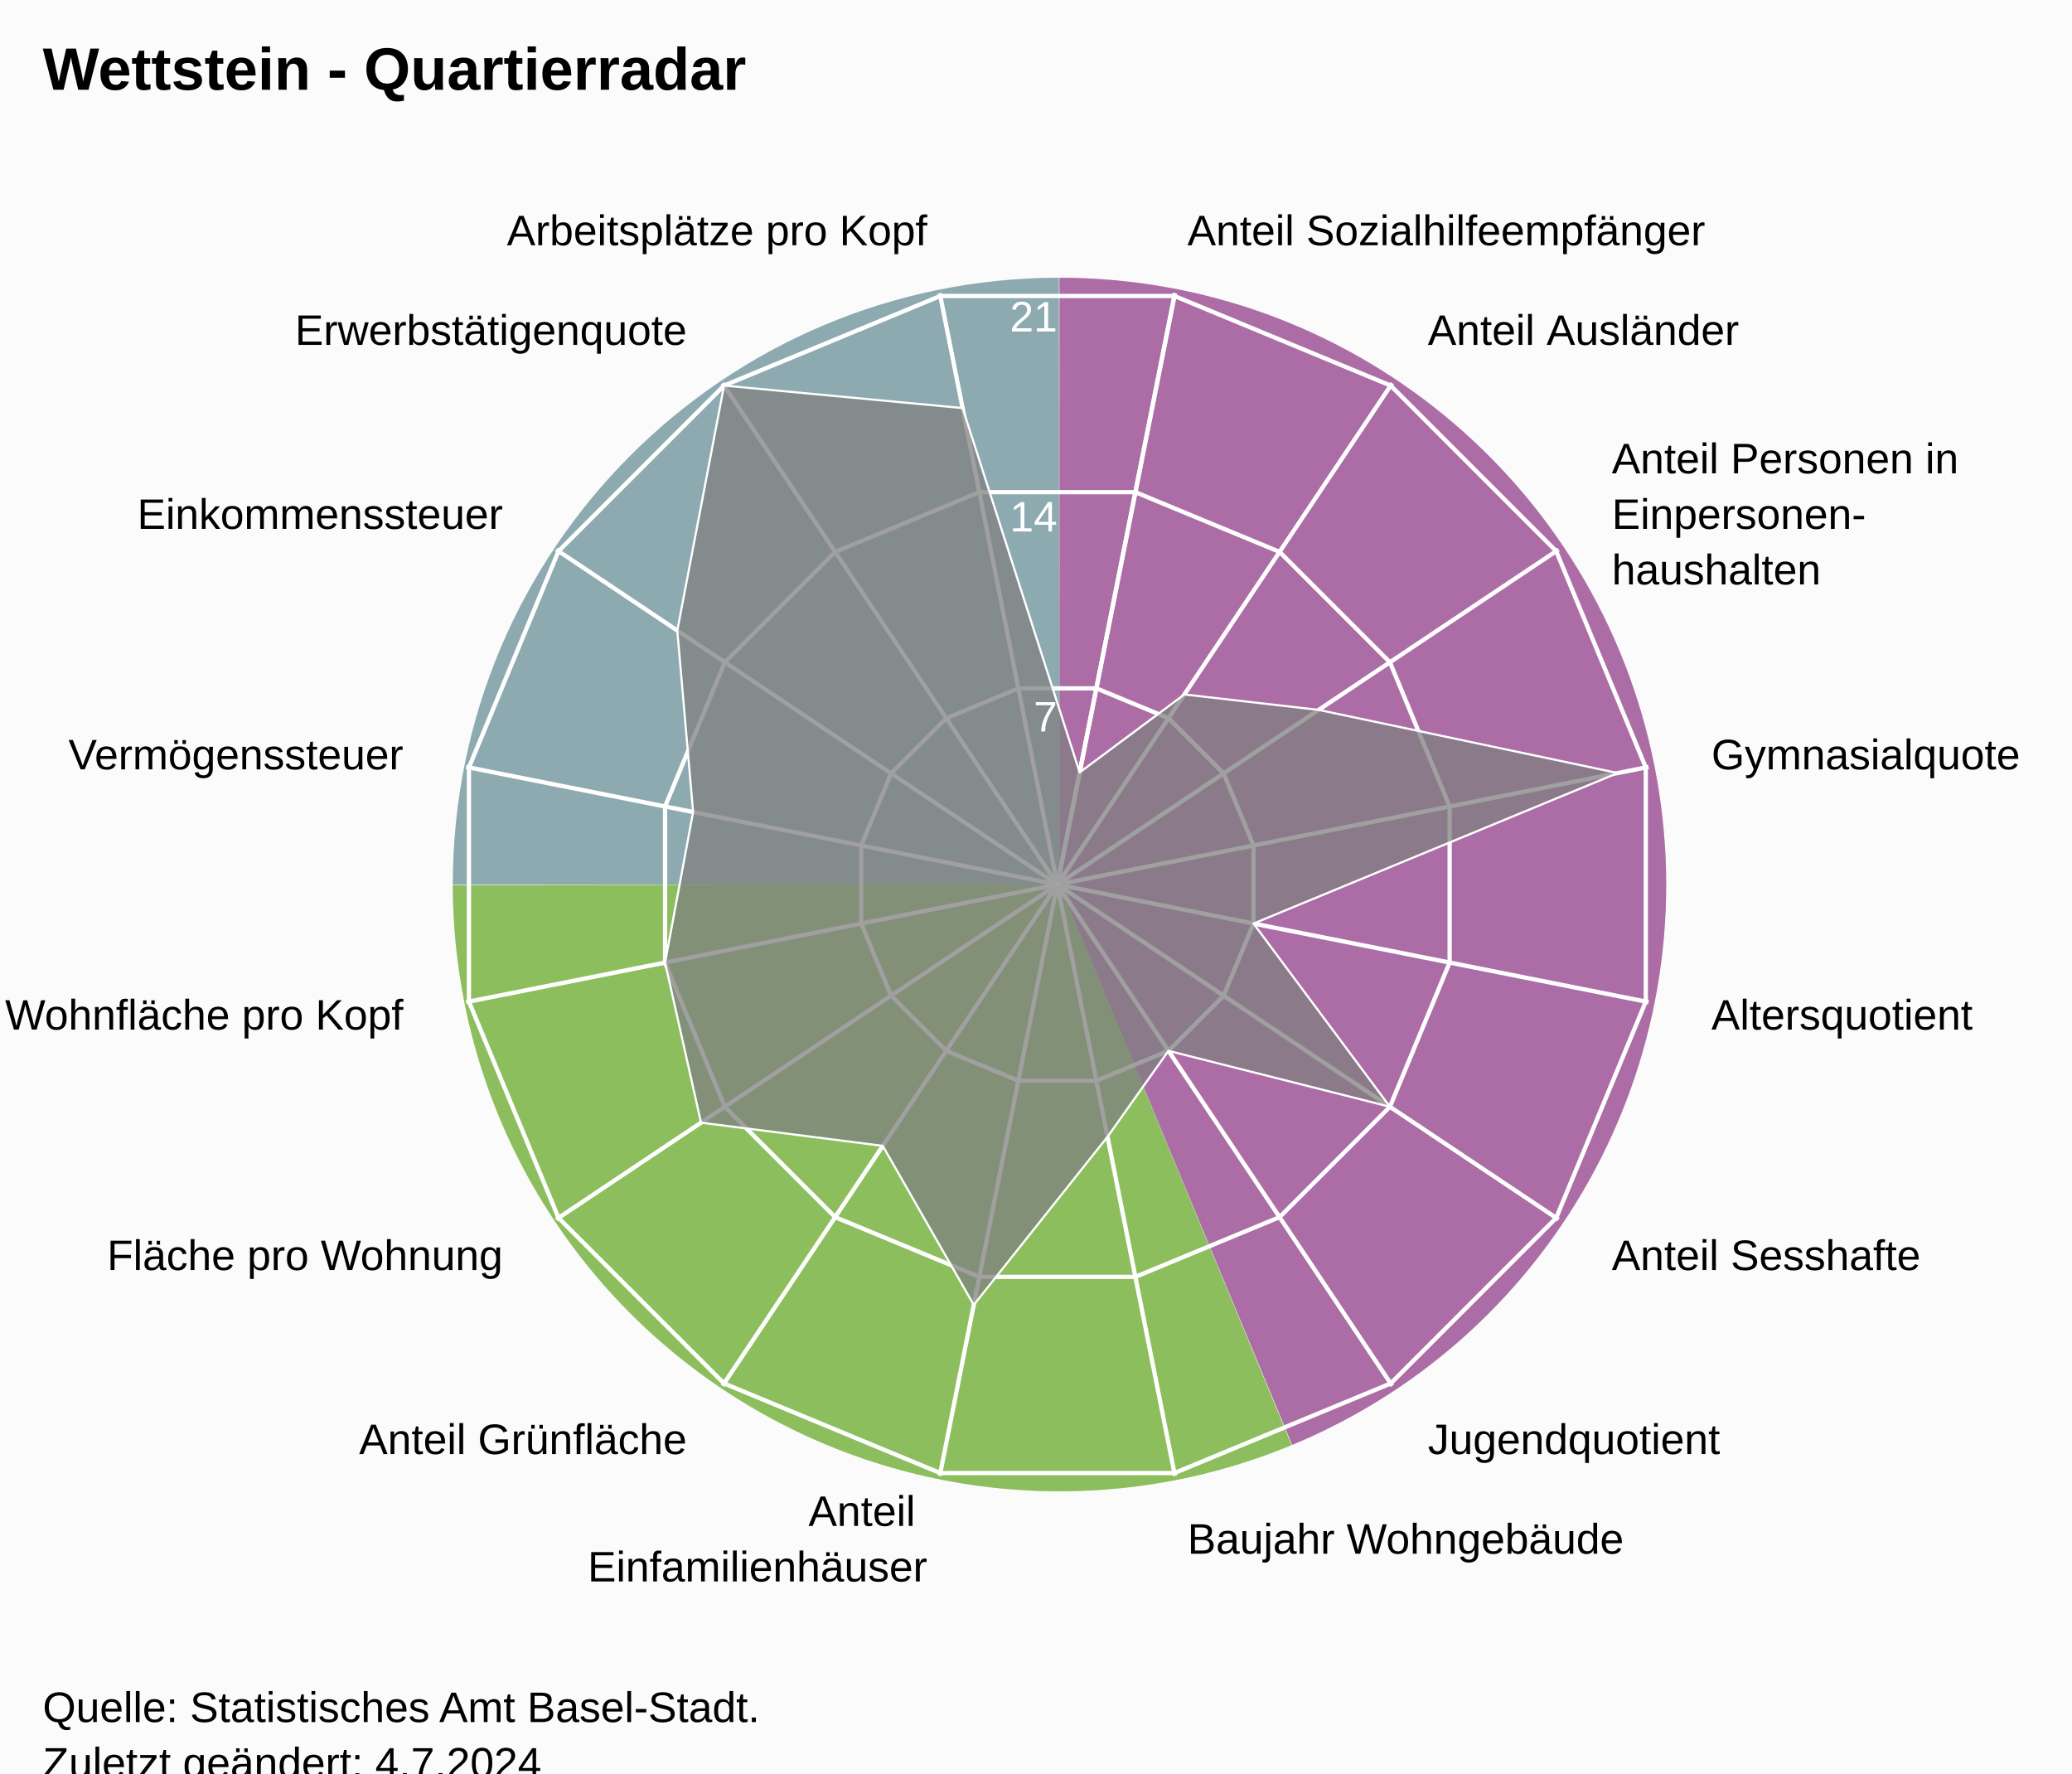
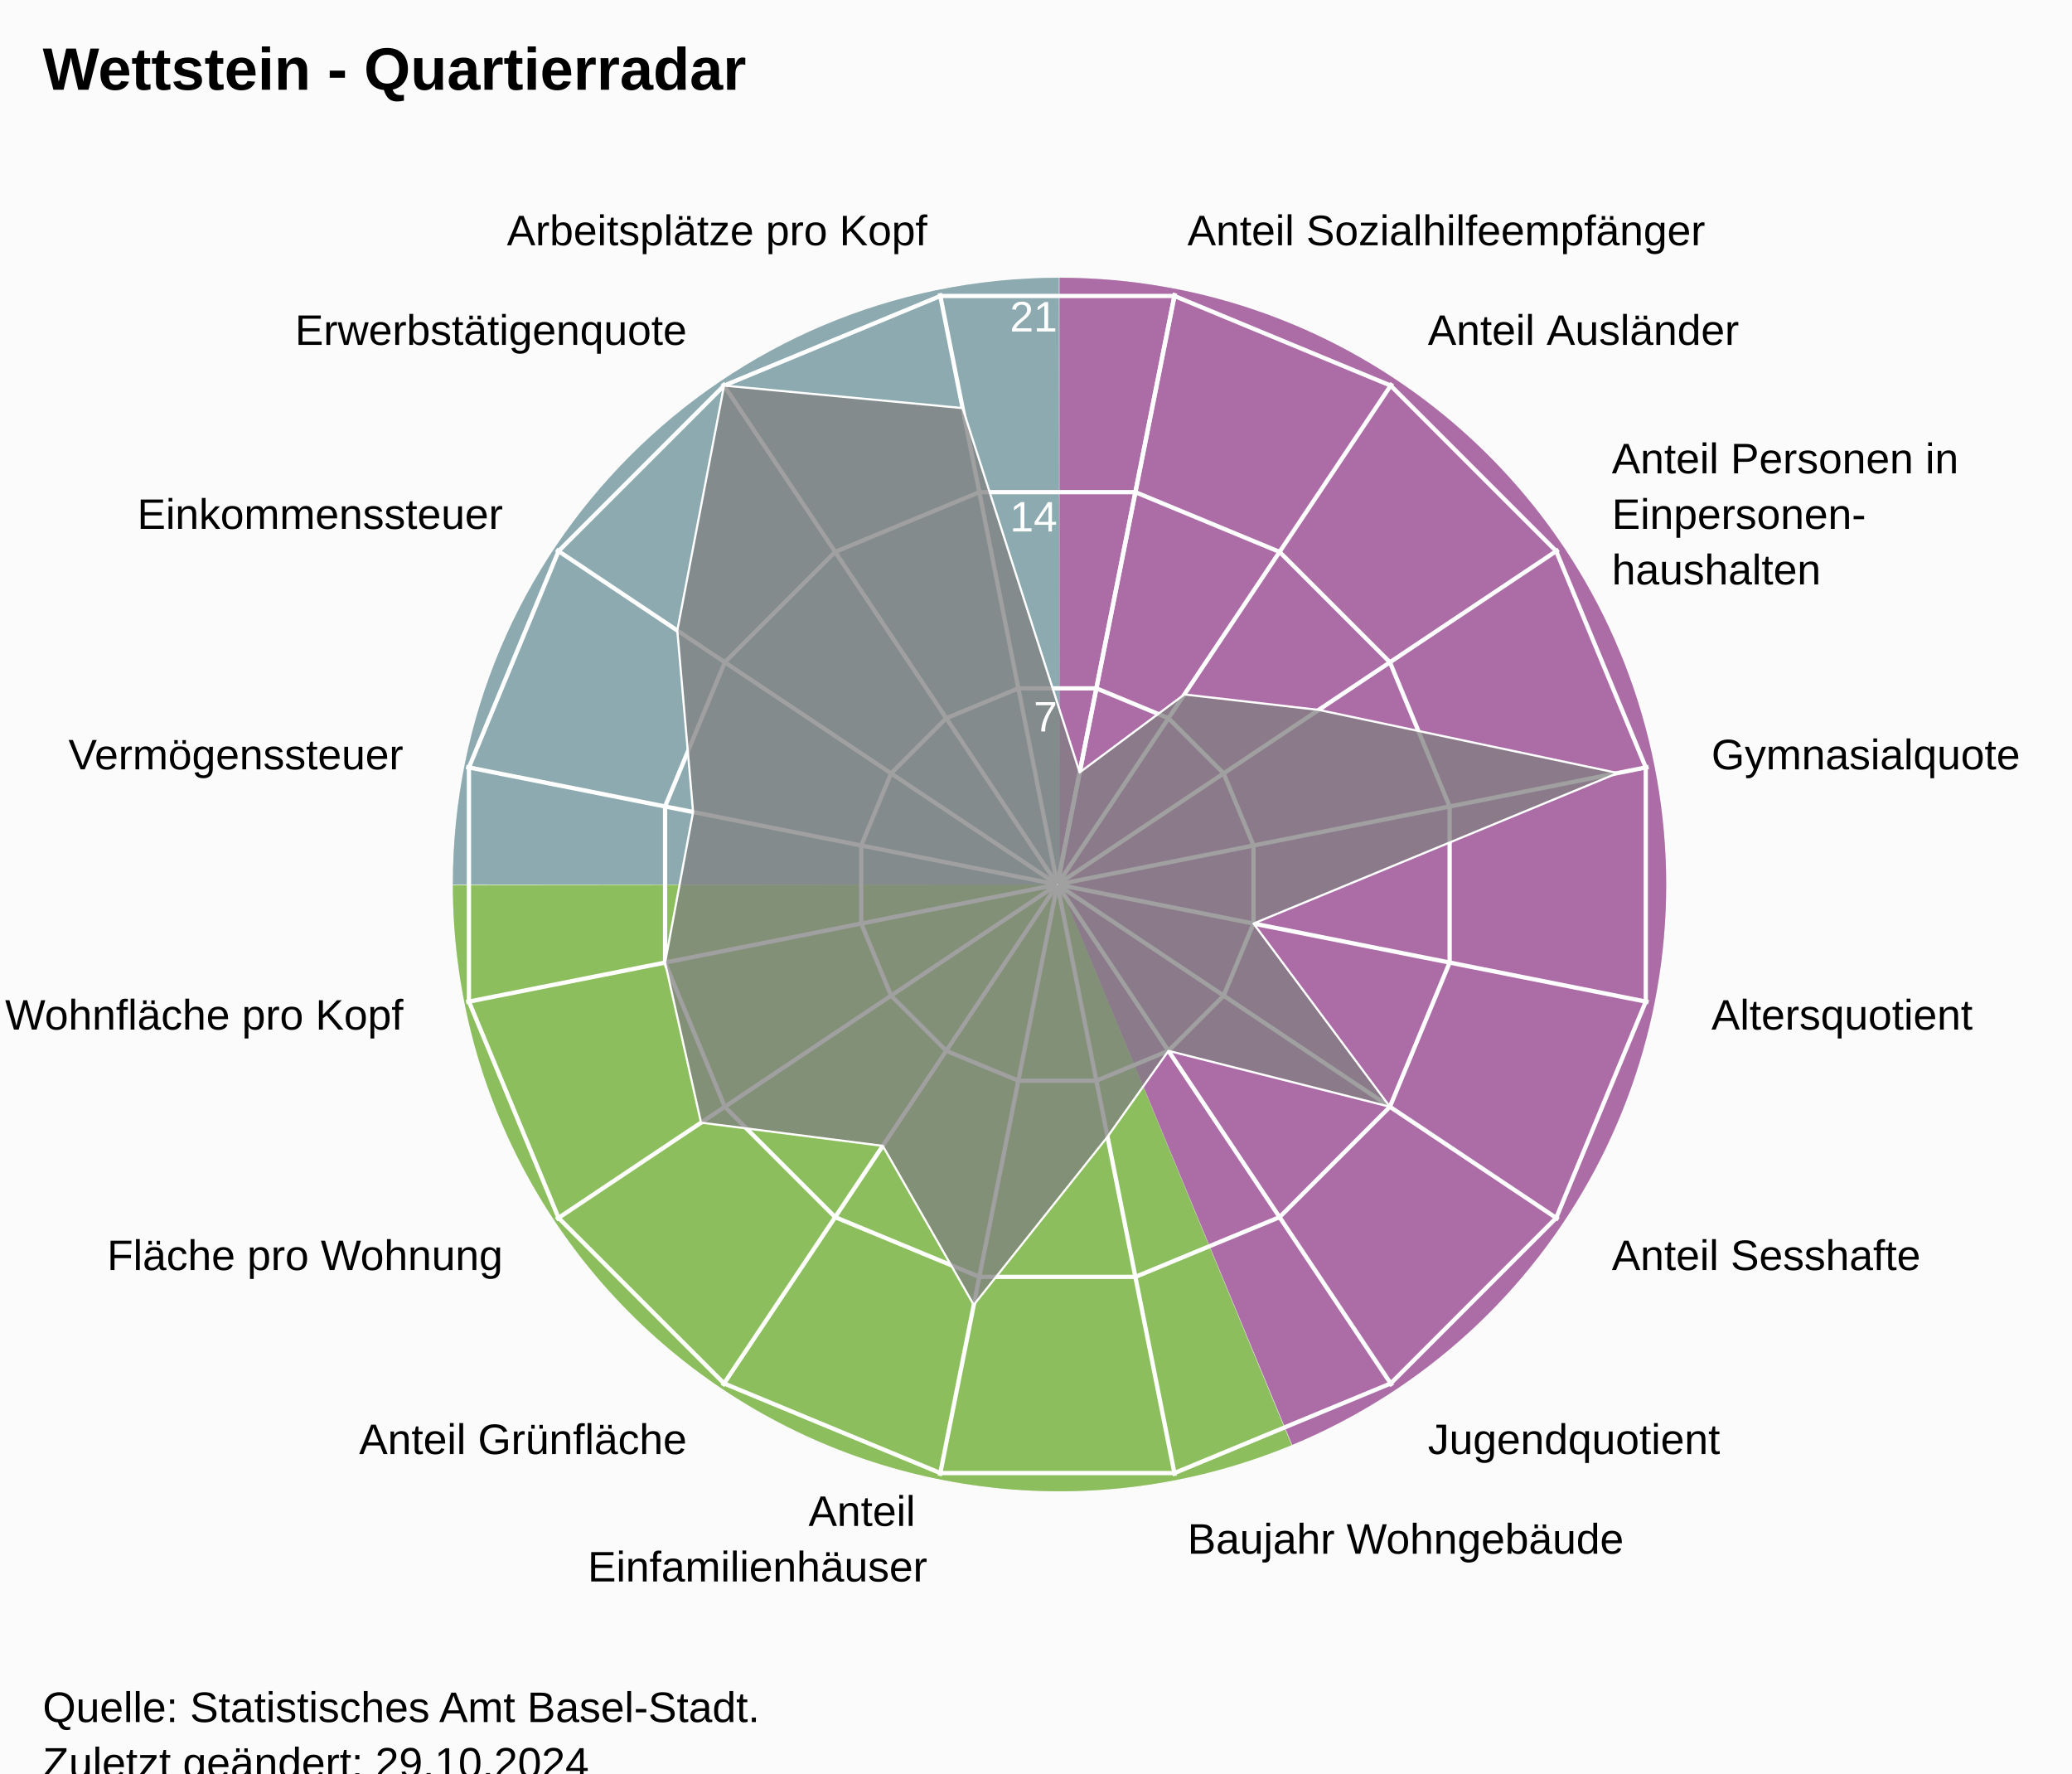
<svg xmlns="http://www.w3.org/2000/svg" version="1.1" class="highcharts-root" style="font-family:Arial;font-size:12px;" viewBox="0 0 485 415">
  <defs>
-     <clipPath id="highcharts-74wc2qf-24-">
+     <clipPath id="highcharts-qwnyhw2-24-">
      <rect x="0" y="0" width="455" height="332" fill="none" />
    </clipPath>
-     <clipPath id="highcharts-74wc2qf-42">
+     <clipPath id="highcharts-qwnyhw2-42">
      <circle cx="227.5" cy="166" r="141.1" />
    </clipPath>
-     <clipPath id="highcharts-74wc2qf-43-">
+     <clipPath id="highcharts-qwnyhw2-43-">
      <rect x="20" y="41" width="455" height="332" fill="none" />
    </clipPath>
  </defs>
  <rect fill="#fbfbfb" class="highcharts-background" x="0" y="0" width="485" height="428" rx="0" ry="0" />
  <rect fill="none" class="highcharts-plot-background" x="20" y="41" width="455" height="332" />
  <path fill="#923F8D" d="M 248 65 A 142 142 0 0 1 302.472 338.136 L 248 207 A 0 0 0 0 0 248 207 Z" fill-opacity="0.5" />
  <path fill="#68AB2B" d="M 302.341 338.191 A 142 142 0 0 1 106 207.142 L 248 207 A 0 0 0 0 0 248 207 Z" fill-opacity="0.5" />
  <path fill="#689199" d="M 106 207 A 142 142 0 0 1 247.858 65 L 248 207 A 0 0 0 0 0 248 207 Z" fill-opacity="0.5" />
  <path fill="#923F8D" d="M 248 65 A 142 142 0 0 1 302.472 338.136 L 248 207 A 0 0 0 0 0 248 207 Z" fill-opacity="0.5" />
  <path fill="#68AB2B" d="M 302.341 338.191 A 142 142 0 0 1 106 207.142 L 248 207 A 0 0 0 0 0 248 207 Z" fill-opacity="0.5" />
  <path fill="#689199" d="M 106 207 A 142 142 0 0 1 247.858 65 L 248 207 A 0 0 0 0 0 248 207 Z" fill-opacity="0.5" />
  <g class="highcharts-pane-group" data-z-index="0" />
  <g class="highcharts-grid highcharts-xaxis-grid" data-z-index="1">
    <path fill="none" stroke="white" stroke-width="1" data-z-index="1" class="highcharts-grid-line" d="M 247.5 207 L 275.027 68.611" opacity="1" />
    <path fill="none" stroke="white" stroke-width="1" data-z-index="1" class="highcharts-grid-line" d="M 247.5 207 L 325.891 89.68" opacity="1" />
    <path fill="none" stroke="white" stroke-width="1" data-z-index="1" class="highcharts-grid-line" d="M 247.5 207 L 364.82 128.609" opacity="1" />
    <path fill="none" stroke="white" stroke-width="1" data-z-index="1" class="highcharts-grid-line" d="M 247.5 207 L 385.889 179.473" opacity="1" />
    <path fill="none" stroke="white" stroke-width="1" data-z-index="1" class="highcharts-grid-line" d="M 247.5 207 L 385.889 234.527" opacity="1" />
    <path fill="none" stroke="white" stroke-width="1" data-z-index="1" class="highcharts-grid-line" d="M 247.5 207 L 364.82 285.391" opacity="1" />
    <path fill="none" stroke="white" stroke-width="1" data-z-index="1" class="highcharts-grid-line" d="M 247.5 207 L 325.891 324.32" opacity="1" />
    <path fill="none" stroke="white" stroke-width="1" data-z-index="1" class="highcharts-grid-line" d="M 247.5 207 L 275.027 345.389" opacity="1" />
    <path fill="none" stroke="white" stroke-width="1" data-z-index="1" class="highcharts-grid-line" d="M 247.5 207 L 219.973 345.389" opacity="1" />
    <path fill="none" stroke="white" stroke-width="1" data-z-index="1" class="highcharts-grid-line" d="M 247.5 207 L 169.109 324.32" opacity="1" />
    <path fill="none" stroke="white" stroke-width="1" data-z-index="1" class="highcharts-grid-line" d="M 247.5 207 L 130.18 285.391" opacity="1" />
    <path fill="none" stroke="white" stroke-width="1" data-z-index="1" class="highcharts-grid-line" d="M 247.5 207 L 109.111 234.527" opacity="1" />
    <path fill="none" stroke="white" stroke-width="1" data-z-index="1" class="highcharts-grid-line" d="M 247.5 207 L 109.111 179.473" opacity="1" />
    <path fill="none" stroke="white" stroke-width="1" data-z-index="1" class="highcharts-grid-line" d="M 247.5 207 L 130.18 128.609" opacity="1" />
    <path fill="none" stroke="white" stroke-width="1" data-z-index="1" class="highcharts-grid-line" d="M 247.5 207 L 169.109 89.68" opacity="1" />
    <path fill="none" stroke="white" stroke-width="1" data-z-index="1" class="highcharts-grid-line" d="M 247.5 207 L 219.973 68.611" opacity="1" />
    <path fill="none" stroke="white" stroke-width="1" data-z-index="1" class="highcharts-grid-line" d="M 247.5 207 L 275.027 68.611" opacity="1" />
  </g>
  <g class="highcharts-grid highcharts-yaxis-grid" data-z-index="1">
    <path fill="none" stroke="white" stroke-width="1" data-z-index="1" class="highcharts-grid-line" d="M 247.5 207 L 247.5 207 L 247.5 207 L 247.5 207 L 247.5 207 L 247.5 207 L 247.5 207 L 247.5 207 L 247.5 207 L 247.5 207 L 247.5 207 L 247.5 207 L 247.5 207 L 247.5 207 L 247.5 207 L 247.5 207 L 247.5 207 L 247.5 207" opacity="1" />
    <path fill="none" stroke="white" stroke-width="1" data-z-index="1" class="highcharts-grid-line" d="M 256.632 161.089 L 273.506 168.079 L 286.421 180.994 L 293.411 197.868 L 293.411 216.132 L 286.421 233.006 L 273.506 245.921 L 256.632 252.911 L 238.368 252.911 L 221.494 245.921 L 208.579 233.006 L 201.589 216.132 L 201.589 197.868 L 208.579 180.994 L 221.494 168.079 L 238.368 161.089 L 256.632 161.089 L 256.632 161.089" opacity="1" />
    <path fill="none" stroke="white" stroke-width="1" data-z-index="1" class="highcharts-grid-line" d="M 265.765 115.178 L 299.513 129.157 L 325.343 154.987 L 339.322 188.735 L 339.322 225.265 L 325.343 259.013 L 299.513 284.843 L 265.765 298.822 L 229.235 298.822 L 195.487 284.843 L 169.657 259.013 L 155.678 225.265 L 155.678 188.735 L 169.657 154.987 L 195.487 129.157 L 229.235 115.178 L 265.765 115.178 L 265.765 115.178" opacity="1" />
    <path fill="none" stroke="white" stroke-width="1" data-z-index="1" class="highcharts-grid-line" d="M 274.897 69.267 L 325.519 90.236 L 364.264 128.981 L 385.233 179.603 L 385.233 234.397 L 364.264 285.019 L 325.519 323.764 L 274.897 344.733 L 220.103 344.733 L 169.481 323.764 L 130.736 285.019 L 109.767 234.397 L 109.767 179.603 L 130.736 128.981 L 169.481 90.236 L 220.103 69.267 L 274.897 69.267 L 274.897 69.267" opacity="1" />
  </g>
  <rect fill="none" class="highcharts-plot-border" data-z-index="1" x="20" y="41" width="455" height="332" />
  <g class="highcharts-axis highcharts-xaxis" data-z-index="2">
    <path fill="none" class="highcharts-axis-line" data-z-index="7" d="M 247.5 65.9 A 141.1 141.1 0 1 1 247.359 65.9 M 247.5 207 A 0 0 0 1 0 247.5 207" />
  </g>
  <g class="highcharts-axis highcharts-yaxis" data-z-index="2">
    <path fill="none" class="highcharts-axis-line" data-z-index="7" d="M 247.5 207 L 247.5 65.9" />
  </g>
  <g class="highcharts-series-group" data-z-index="3">
-     <g class="highcharts-series highcharts-series-0 highcharts-area-series" data-z-index="0.1" opacity="1" transform="translate(20,41) scale(1 1)" clip-path="url(#highcharts-74wc2qf-42)">
+     <g class="highcharts-series highcharts-series-0 highcharts-area-series" data-z-index="0.1" opacity="1" transform="translate(20,41) scale(1 1)" clip-path="url(#highcharts-qwnyhw2-42)">
      <path fill="rgb(128,128,128)" fill-opacity="0.75" d="M 232.718 139.765 L 257.222 121.518 L 288.662 125.133 L 358.674 139.908 L 273.411 175.132 L 305.343 218.013 L 253.506 204.921 L 239.241 225.028 L 207.931 264.381 L 186.633 227.162 L 144.097 221.728 L 135.678 184.265 L 142.237 149.04 L 138.537 106.557 L 149.481 49.236 L 205.322 54.502 L 232.718 139.765 L 227.52 165.902 L 227.48 165.902 L 227.444 165.917 L 227.417 165.944 L 227.402 165.98 L 227.402 166.02 L 227.417 166.056 L 227.444 166.083 L 227.48 166.098 L 227.52 166.098 L 227.556 166.083 L 227.583 166.056 L 227.598 166.02 L 227.598 165.98 L 227.583 165.944 L 227.556 165.917 L 227.52 165.902" class="highcharts-area" data-z-index="0" />
      <path fill="none" d="M 232.718 139.765 L 257.222 121.518 L 288.662 125.133 L 358.674 139.908 L 273.411 175.132 L 305.343 218.013 L 253.506 204.921 L 239.241 225.028 L 207.931 264.381 L 186.633 227.162 L 144.097 221.728 L 135.678 184.265 L 142.237 149.04 L 138.537 106.557 L 149.481 49.236 L 205.322 54.502 L 232.718 139.765" class="highcharts-graph" data-z-index="1" stroke="white" stroke-width="0.5" stroke-linejoin="round" stroke-linecap="round" />
    </g>
    <g class="highcharts-markers highcharts-series-0 highcharts-area-series" data-z-index="0.1" opacity="1" transform="translate(20,41) scale(1 1)" clip-path="none" />
  </g>
  <text x="10" text-anchor="start" class="highcharts-title" data-z-index="4" style="color:#000000;font-size:14px;font-weight:bold;font-family:Arial;fill:#000000;" y="21">
    <tspan>Wettstein - Quartierradar</tspan>
  </text>
  <text x="10" text-anchor="start" class="highcharts-subtitle" data-z-index="4" style="color:#000000;font-size:12px;font-weight:normal;font-family:Arial;fill:#000000;" y="40" />
  <text x="10" text-anchor="start" class="highcharts-caption" data-z-index="4" style="color:#666666;fill:#666666;" y="385" />
  <g class="highcharts-axis-labels highcharts-xaxis-labels" data-z-index="7">
    <text x="277.954" style="color:#000000;cursor:default;font-size:10px;fill:#000000;" transform="translate(0,0)" text-anchor="start" y="57.399" opacity="1">
      <tspan>Anteil Sozialhilfeempfänger</tspan>
    </text>
    <text x="334.225" style="color:#000000;cursor:default;font-size:10px;fill:#000000;" transform="translate(0,0)" text-anchor="start" y="80.708" opacity="1">
      <tspan>Anteil Ausländer</tspan>
    </text>
    <text x="377.292" style="color:#000000;cursor:default;font-size:10px;fill:#000000;" transform="translate(0,0)" text-anchor="start" y="110.775" opacity="1">
      <tspan>Anteil Personen in</tspan>
      <tspan dy="13" x="377.292">Einpersonen-</tspan>
      <tspan dy="13" x="377.292">haushalten</tspan>
    </text>
    <text x="400.601" style="color:#000000;cursor:default;font-size:10px;fill:#000000;" transform="translate(0,0)" text-anchor="start" y="180.046" opacity="1">
      <tspan>Gymnasialquote</tspan>
    </text>
    <text x="400.601" style="color:#000000;cursor:default;font-size:10px;fill:#000000;" transform="translate(0,0)" text-anchor="start" y="240.954" opacity="1">
      <tspan>Altersquotient</tspan>
    </text>
    <text x="377.292" style="color:#000000;cursor:default;font-size:10px;fill:#000000;" transform="translate(0,0)" text-anchor="start" y="297.225" opacity="1">
      <tspan>Anteil Sesshafte</tspan>
    </text>
    <text x="334.225" style="color:#000000;cursor:default;font-size:10px;fill:#000000;" transform="translate(0,0)" text-anchor="start" y="340.292" opacity="1">
      <tspan>Jugendquotient</tspan>
    </text>
    <text x="277.954" style="color:#000000;cursor:default;font-size:10px;fill:#000000;" transform="translate(0,0)" text-anchor="start" y="363.601" opacity="1">
      <tspan>Baujahr Wohngebäude</tspan>
    </text>
    <text x="217.046" style="color:#000000;cursor:default;font-size:10px;fill:#000000;" transform="translate(0,0)" text-anchor="end" y="357.101" opacity="1">
      <tspan>Anteil</tspan>
      <tspan dy="13" x="217.046">Einfamilienhäuser</tspan>
    </text>
    <text x="160.775" style="color:#000000;cursor:default;font-size:10px;fill:#000000;" transform="translate(0,0)" text-anchor="end" y="340.292" opacity="1">
      <tspan>Anteil Grünfläche</tspan>
    </text>
    <text x="117.708" style="color:#000000;cursor:default;font-size:10px;fill:#000000;" transform="translate(0,0)" text-anchor="end" y="297.225" opacity="1">
      <tspan>Fläche pro Wohnung</tspan>
    </text>
    <text x="94.399" style="color:#000000;cursor:default;font-size:10px;fill:#000000;" transform="translate(0,0)" text-anchor="end" y="240.954" opacity="1">
      <tspan>Wohnfläche pro Kopf</tspan>
    </text>
    <text x="94.399" style="color:#000000;cursor:default;font-size:10px;fill:#000000;" transform="translate(0,0)" text-anchor="end" y="180.046" opacity="1">
      <tspan>Vermögenssteuer</tspan>
    </text>
    <text x="117.708" style="color:#000000;cursor:default;font-size:10px;fill:#000000;" transform="translate(0,0)" text-anchor="end" y="123.775" opacity="1">
      <tspan>Einkommenssteuer</tspan>
    </text>
    <text x="160.775" style="color:#000000;cursor:default;font-size:10px;fill:#000000;" transform="translate(0,0)" text-anchor="end" y="80.708" opacity="1">
      <tspan>Erwerbstätigenquote</tspan>
    </text>
    <text x="217.046" style="color:#000000;cursor:default;font-size:10px;fill:#000000;" transform="translate(0,0)" text-anchor="end" y="57.399" opacity="1">
      <tspan>Arbeitsplätze pro Kopf</tspan>
    </text>
    <text x="0" style="color:#000000;cursor:default;font-size:10px;fill:#000000;" transform="translate(0,0)" text-anchor="middle" y="-9999">16</text>
  </g>
  <g class="highcharts-axis-labels highcharts-yaxis-labels" data-z-index="7">
    <text x="0" style="color:white;cursor:default;font-size:10px;fill:white;" text-anchor="end" transform="translate(0,0)" y="-9999" opacity="0">
      <tspan>0</tspan>
    </text>
    <text x="247.5" style="color:white;cursor:default;font-size:10px;fill:white;" text-anchor="end" transform="translate(0,0)" y="171.19" opacity="1">
      <tspan>7</tspan>
    </text>
    <text x="247.5" style="color:white;cursor:default;font-size:10px;fill:white;" text-anchor="end" transform="translate(0,0)" y="124.379" opacity="1">
      <tspan>14</tspan>
    </text>
    <text x="247.5" style="color:white;cursor:default;font-size:10px;fill:white;" text-anchor="end" transform="translate(0,0)" y="77.569" opacity="1">
      <tspan>21</tspan>
    </text>
  </g>
  <text x="10" class="highcharts-credits" text-anchor="start" data-z-index="8" style="cursor:default;color:#000000;font-size:10px;fill:#000000;" y="403">
    <tspan>Quelle: Statistisches Amt Basel-Stadt.</tspan>
-     <tspan x="10" dy="13">Zuletzt geändert: 4.7.2024</tspan>
+     <tspan x="10" dy="13">Zuletzt geändert: 29.10.2024</tspan>
  </text>
-   <g class="highcharts-control-points" data-z-index="99" clip-path="url(#highcharts-74wc2qf-43-)" />
+   <g class="highcharts-control-points" data-z-index="99" clip-path="url(#highcharts-qwnyhw2-43-)" />
</svg>
